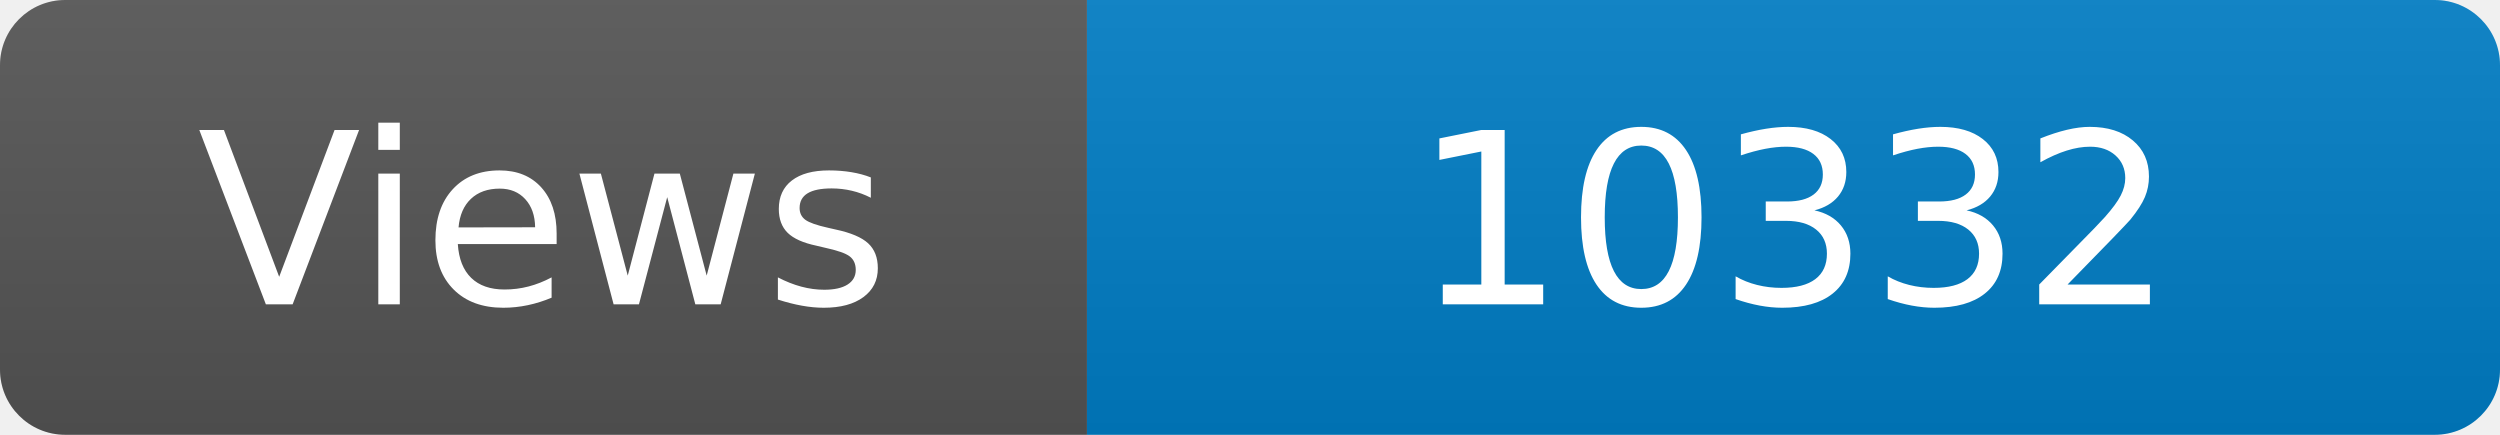
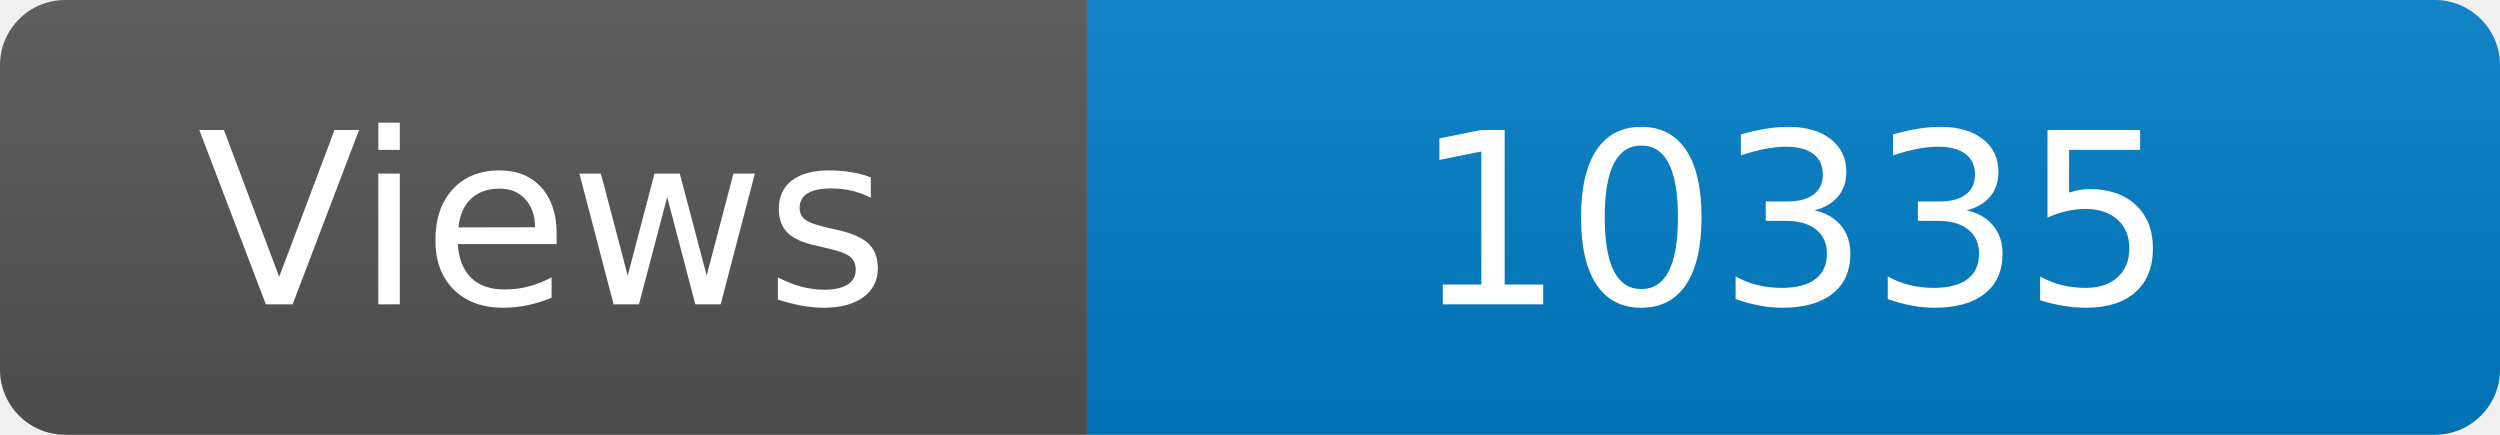
<svg xmlns="http://www.w3.org/2000/svg" width="115" height="20" role="img" aria-label="Maintained?: yes">
  <linearGradient id="s" x2="0" y2="100%">
    <stop offset="0" stop-color="#bbb" stop-opacity=".1" />
    <stop offset="1" stop-opacity=".1" />
  </linearGradient>
  <clipPath id="r">
    <rect width="115" height="20" rx="3" fill="#fff" />
  </clipPath>
  <g clip-path="url(#r)">
    <rect width="50" height="20" fill="#555" />
    <rect x="50" width="160" height="20" fill="#007ec6" />
    <rect width="115" height="20" fill="url(#s)" />
  </g>
  <g fill="#fff" text-anchor="middle" font-family="Verdana,Geneva,DejaVu Sans,sans-serif" font-size="110">
    <text x="250" y="140" transform="scale(.1)" fill="#fff">Views</text>
-     <text x="825" y="140" transform="scale(.1)" fill="#fff">10332</text>
+     <text x="825" y="140" transform="scale(.1)" fill="#fff">10335</text>
  </g>
</svg>
